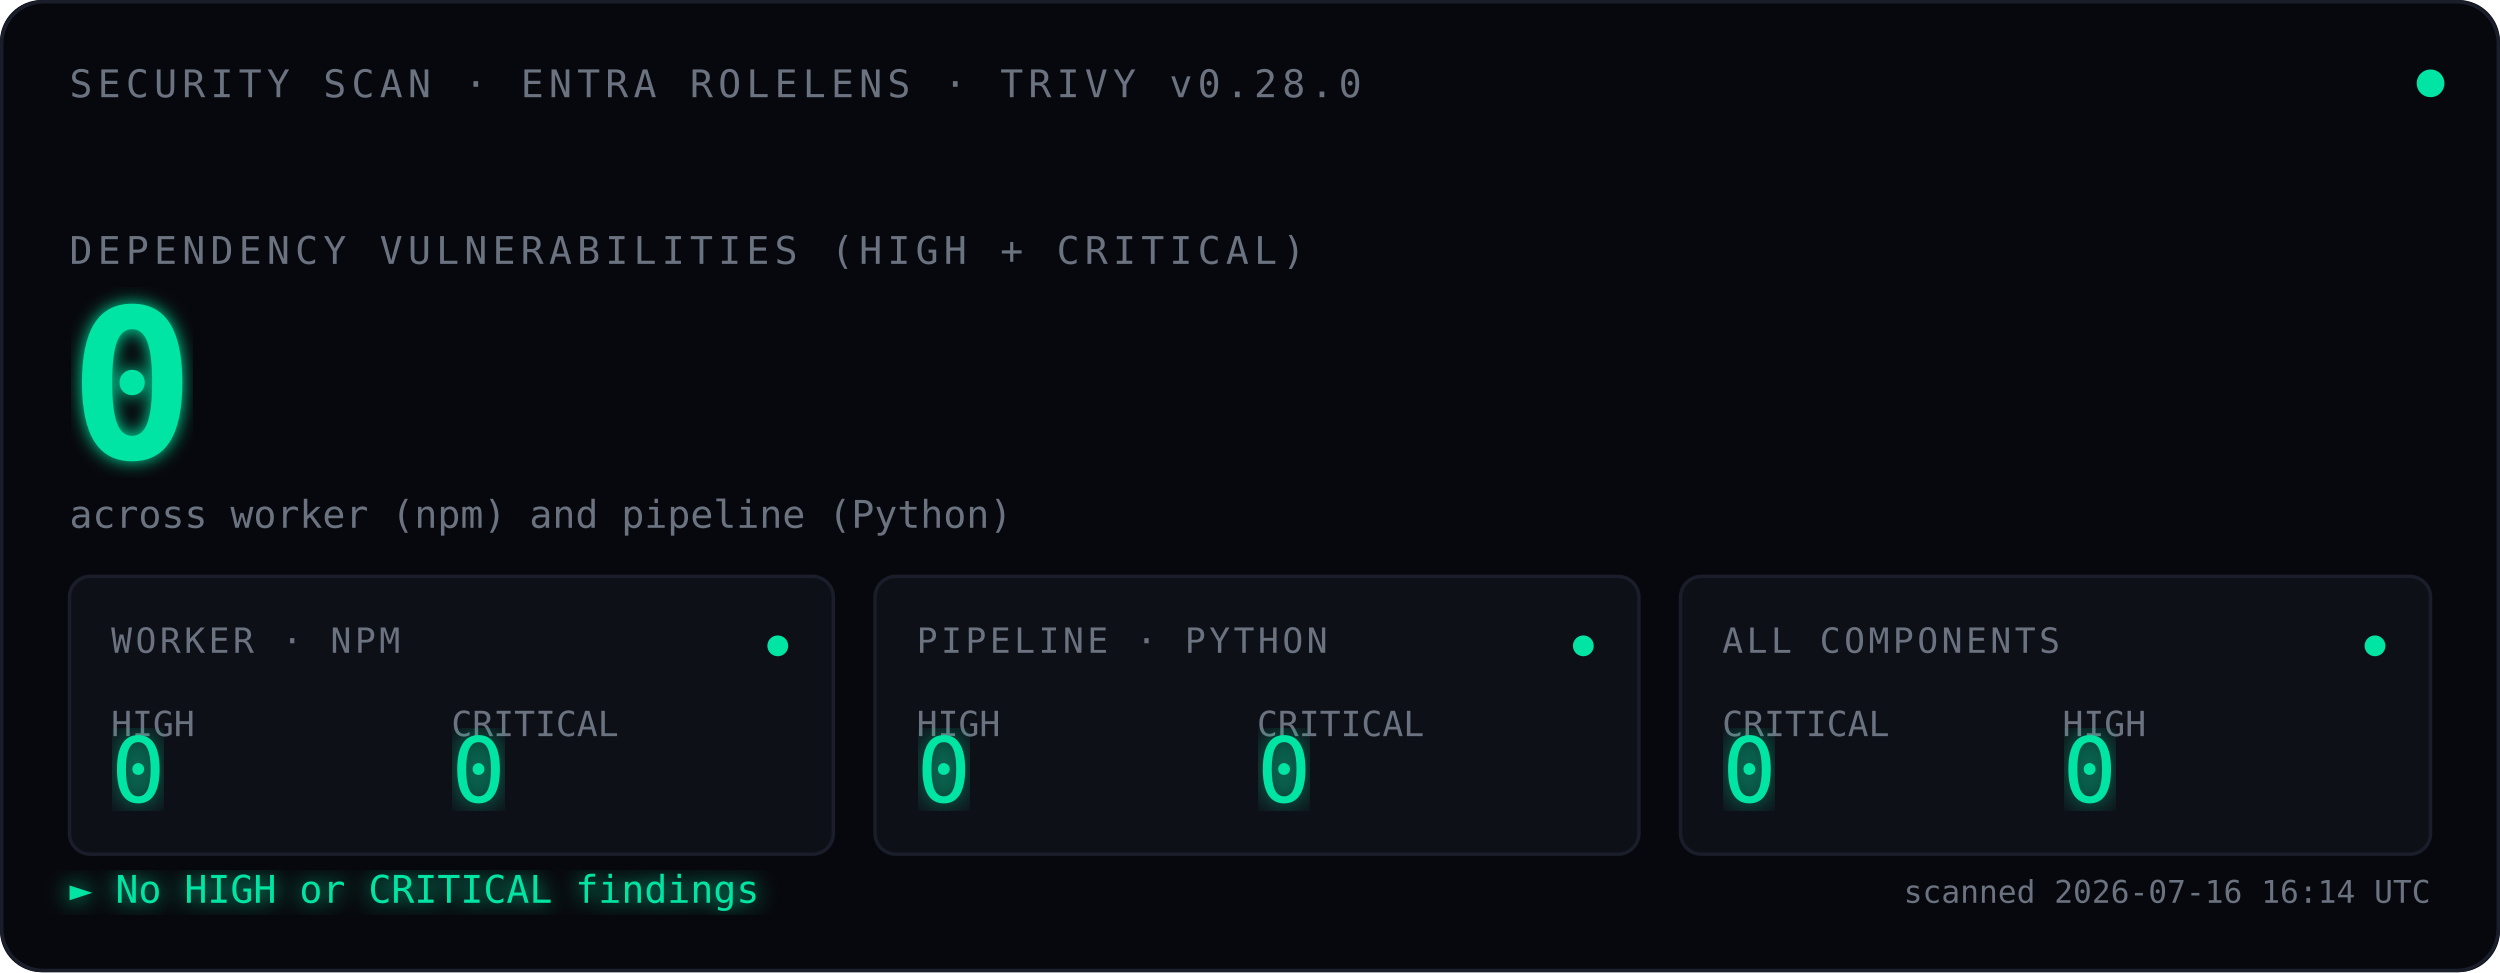
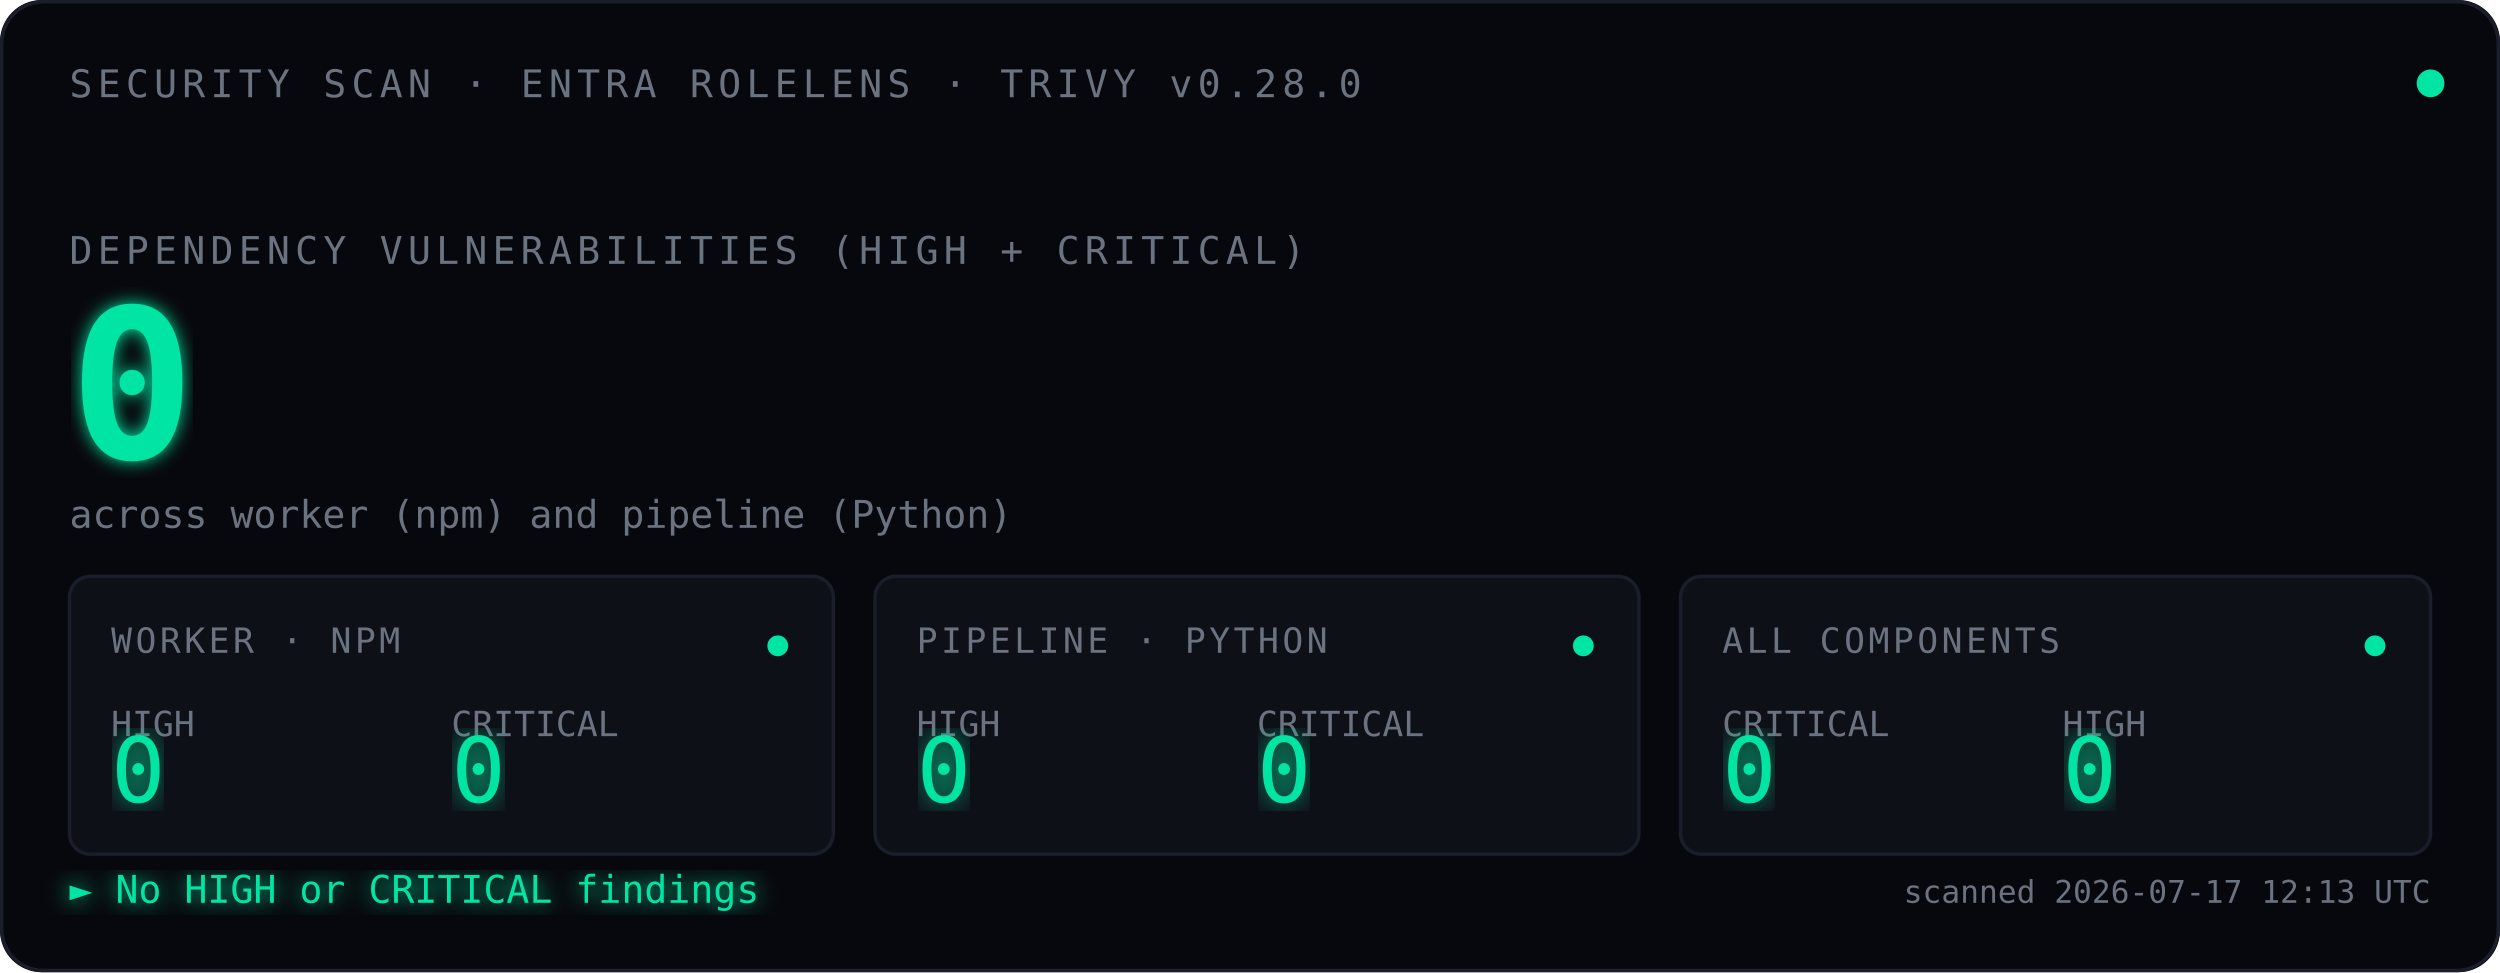
<svg xmlns="http://www.w3.org/2000/svg" viewBox="0 0 720 280" font-family="ui-monospace, 'SF Mono', Menlo, Consolas, monospace">
  <defs>
    <filter id="glow">
      <feGaussianBlur stdDeviation="2.5" result="blur" />
      <feMerge>
        <feMergeNode in="blur" />
        <feMergeNode in="SourceGraphic" />
      </feMerge>
    </filter>
    <filter id="glow-soft">
      <feGaussianBlur stdDeviation="4" result="blur" />
      <feMerge>
        <feMergeNode in="blur" />
        <feMergeNode in="SourceGraphic" />
      </feMerge>
    </filter>
    <filter id="glow-verdict">
      <feGaussianBlur stdDeviation="3" result="blur" />
      <feMerge>
        <feMergeNode in="blur" />
        <feMergeNode in="SourceGraphic" />
      </feMerge>
    </filter>
    <linearGradient id="scan-beam" x1="0" x2="1" y1="0" y2="0">
      <stop offset="0%" stop-color="#00E5A3" stop-opacity="0" />
      <stop offset="40%" stop-color="#00E5A3" stop-opacity="0.08" />
      <stop offset="50%" stop-color="#ffffff" stop-opacity="0.18" />
      <stop offset="60%" stop-color="#00E5A3" stop-opacity="0.08" />
      <stop offset="100%" stop-color="#00E5A3" stop-opacity="0" />
    </linearGradient>
    <clipPath id="tiles-clip">
      <rect x="20" y="166" width="680" height="80" />
    </clipPath>
  </defs>
  <rect width="720" height="280" fill="#07080D" rx="12" />
  <rect x="0.5" y="0.5" width="719" height="279" fill="none" stroke="#1A1D2A" stroke-width="1" rx="12" />
  <text x="20" y="28" font-size="11" fill="#6B7280" letter-spacing="1.5">SECURITY SCAN · ENTRA ROLELENS · TRIVY v0.28.0</text>
  <circle cx="700" cy="24" r="4" fill="#00E5A3">
    <animate attributeName="opacity" values="1;0.35;1" dur="2.4s" repeatCount="indefinite" />
  </circle>
  <text x="20" y="76" font-size="11" fill="#6B7280" letter-spacing="1.5">DEPENDENCY VULNERABILITIES (HIGH + CRITICAL)</text>
  <text x="20" y="132" font-size="60" font-weight="600" fill="#00E5A3" filter="url(#glow)">
    0
    <animate attributeName="opacity" values="0;1" dur="0.7s" fill="freeze" />
  </text>
  <text x="20" y="152" font-size="11" fill="#6B7280">across worker (npm) and pipeline (Python)</text>
  <rect x="-120" y="166" width="120" height="80" fill="url(#scan-beam)" clip-path="url(#tiles-clip)">
    <animate attributeName="x" values="-120;720;-120" dur="3.6s" repeatCount="indefinite" calcMode="linear" />
  </rect>
  <g transform="translate(20,166)">
    <rect width="220" height="80" fill="#0E1018" stroke="#1A1D2A" rx="6" />
    <text x="12" y="22" font-size="10" fill="#6B7280" letter-spacing="1">WORKER · NPM</text>
    <text x="12" y="46" font-size="10" fill="#6B7280">HIGH</text>
    <text x="12" y="65" font-size="26" fill="#00E5A3" font-weight="500" filter="url(#glow-soft)">0</text>
    <text x="110" y="46" font-size="10" fill="#6B7280">CRITICAL</text>
    <text x="110" y="65" font-size="26" fill="#00E5A3" font-weight="500" filter="url(#glow-soft)">0</text>
    <circle cx="204" cy="20" r="3" fill="#00E5A3">
      <animate attributeName="opacity" values="1;0.3;1" dur="2.4s" repeatCount="indefinite" />
    </circle>
  </g>
  <g transform="translate(252,166)">
    <rect width="220" height="80" fill="#0E1018" stroke="#1A1D2A" rx="6" />
    <text x="12" y="22" font-size="10" fill="#6B7280" letter-spacing="1">PIPELINE · PYTHON</text>
    <text x="12" y="46" font-size="10" fill="#6B7280">HIGH</text>
    <text x="12" y="65" font-size="26" fill="#00E5A3" font-weight="500" filter="url(#glow-soft)">0</text>
    <text x="110" y="46" font-size="10" fill="#6B7280">CRITICAL</text>
    <text x="110" y="65" font-size="26" fill="#00E5A3" font-weight="500" filter="url(#glow-soft)">0</text>
    <circle cx="204" cy="20" r="3" fill="#00E5A3">
      <animate attributeName="opacity" values="1;0.3;1" dur="2.4s" begin="0.8s" repeatCount="indefinite" />
    </circle>
  </g>
  <g transform="translate(484,166)">
    <rect width="216" height="80" fill="#0E1018" stroke="#1A1D2A" rx="6" />
    <text x="12" y="22" font-size="10" fill="#6B7280" letter-spacing="1">ALL COMPONENTS</text>
    <text x="12" y="46" font-size="10" fill="#6B7280">CRITICAL</text>
    <text x="12" y="65" font-size="26" fill="#00E5A3" font-weight="500" filter="url(#glow-soft)">0</text>
    <text x="110" y="46" font-size="10" fill="#6B7280">HIGH</text>
    <text x="110" y="65" font-size="26" fill="#00E5A3" font-weight="500" filter="url(#glow-soft)">0</text>
    <circle cx="200" cy="20" r="3" fill="#00E5A3">
      <animate attributeName="opacity" values="1;0.3;1" dur="2.4s" begin="1.6s" repeatCount="indefinite" />
    </circle>
  </g>
  <text x="20" y="260" font-size="11" fill="#00E5A3" filter="url(#glow-verdict)">► No HIGH or CRITICAL findings</text>
-   <text x="700" y="260" font-size="9" fill="#6B7280" text-anchor="end">scanned 2026-07-16 16:14 UTC</text>
+   <text x="700" y="260" font-size="9" fill="#6B7280" text-anchor="end">scanned 2026-07-17 12:13 UTC</text>
</svg>
